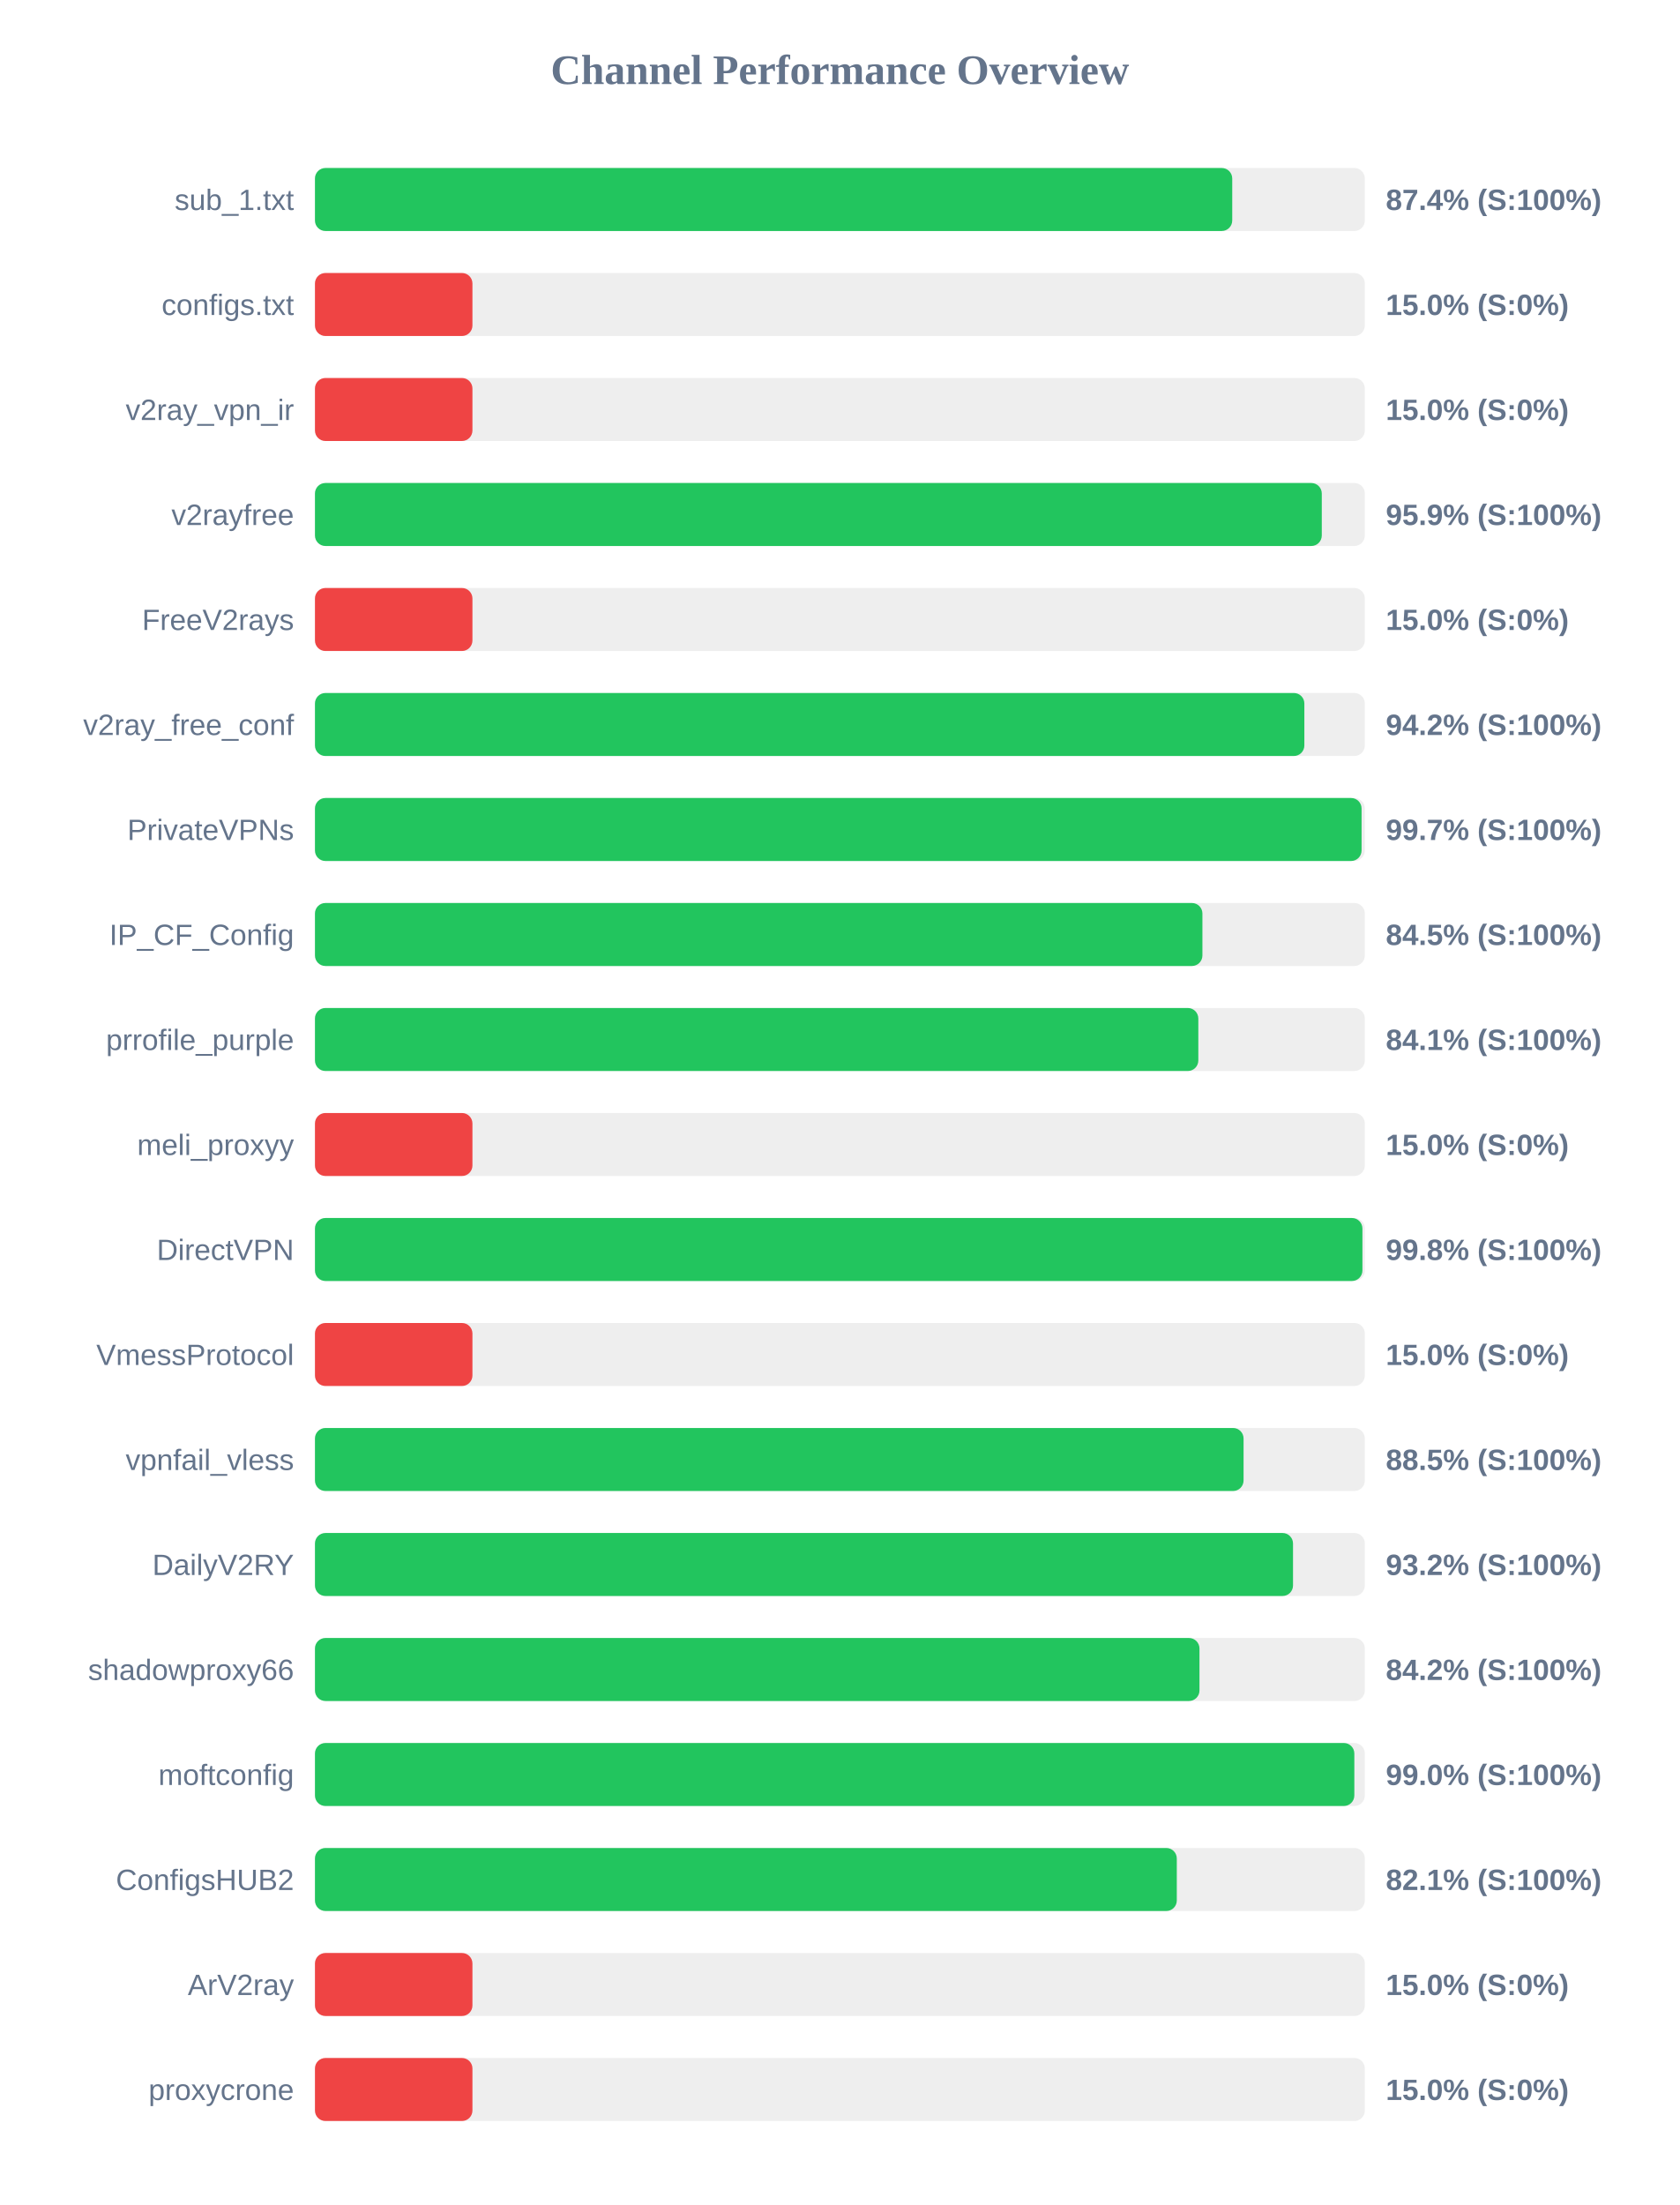
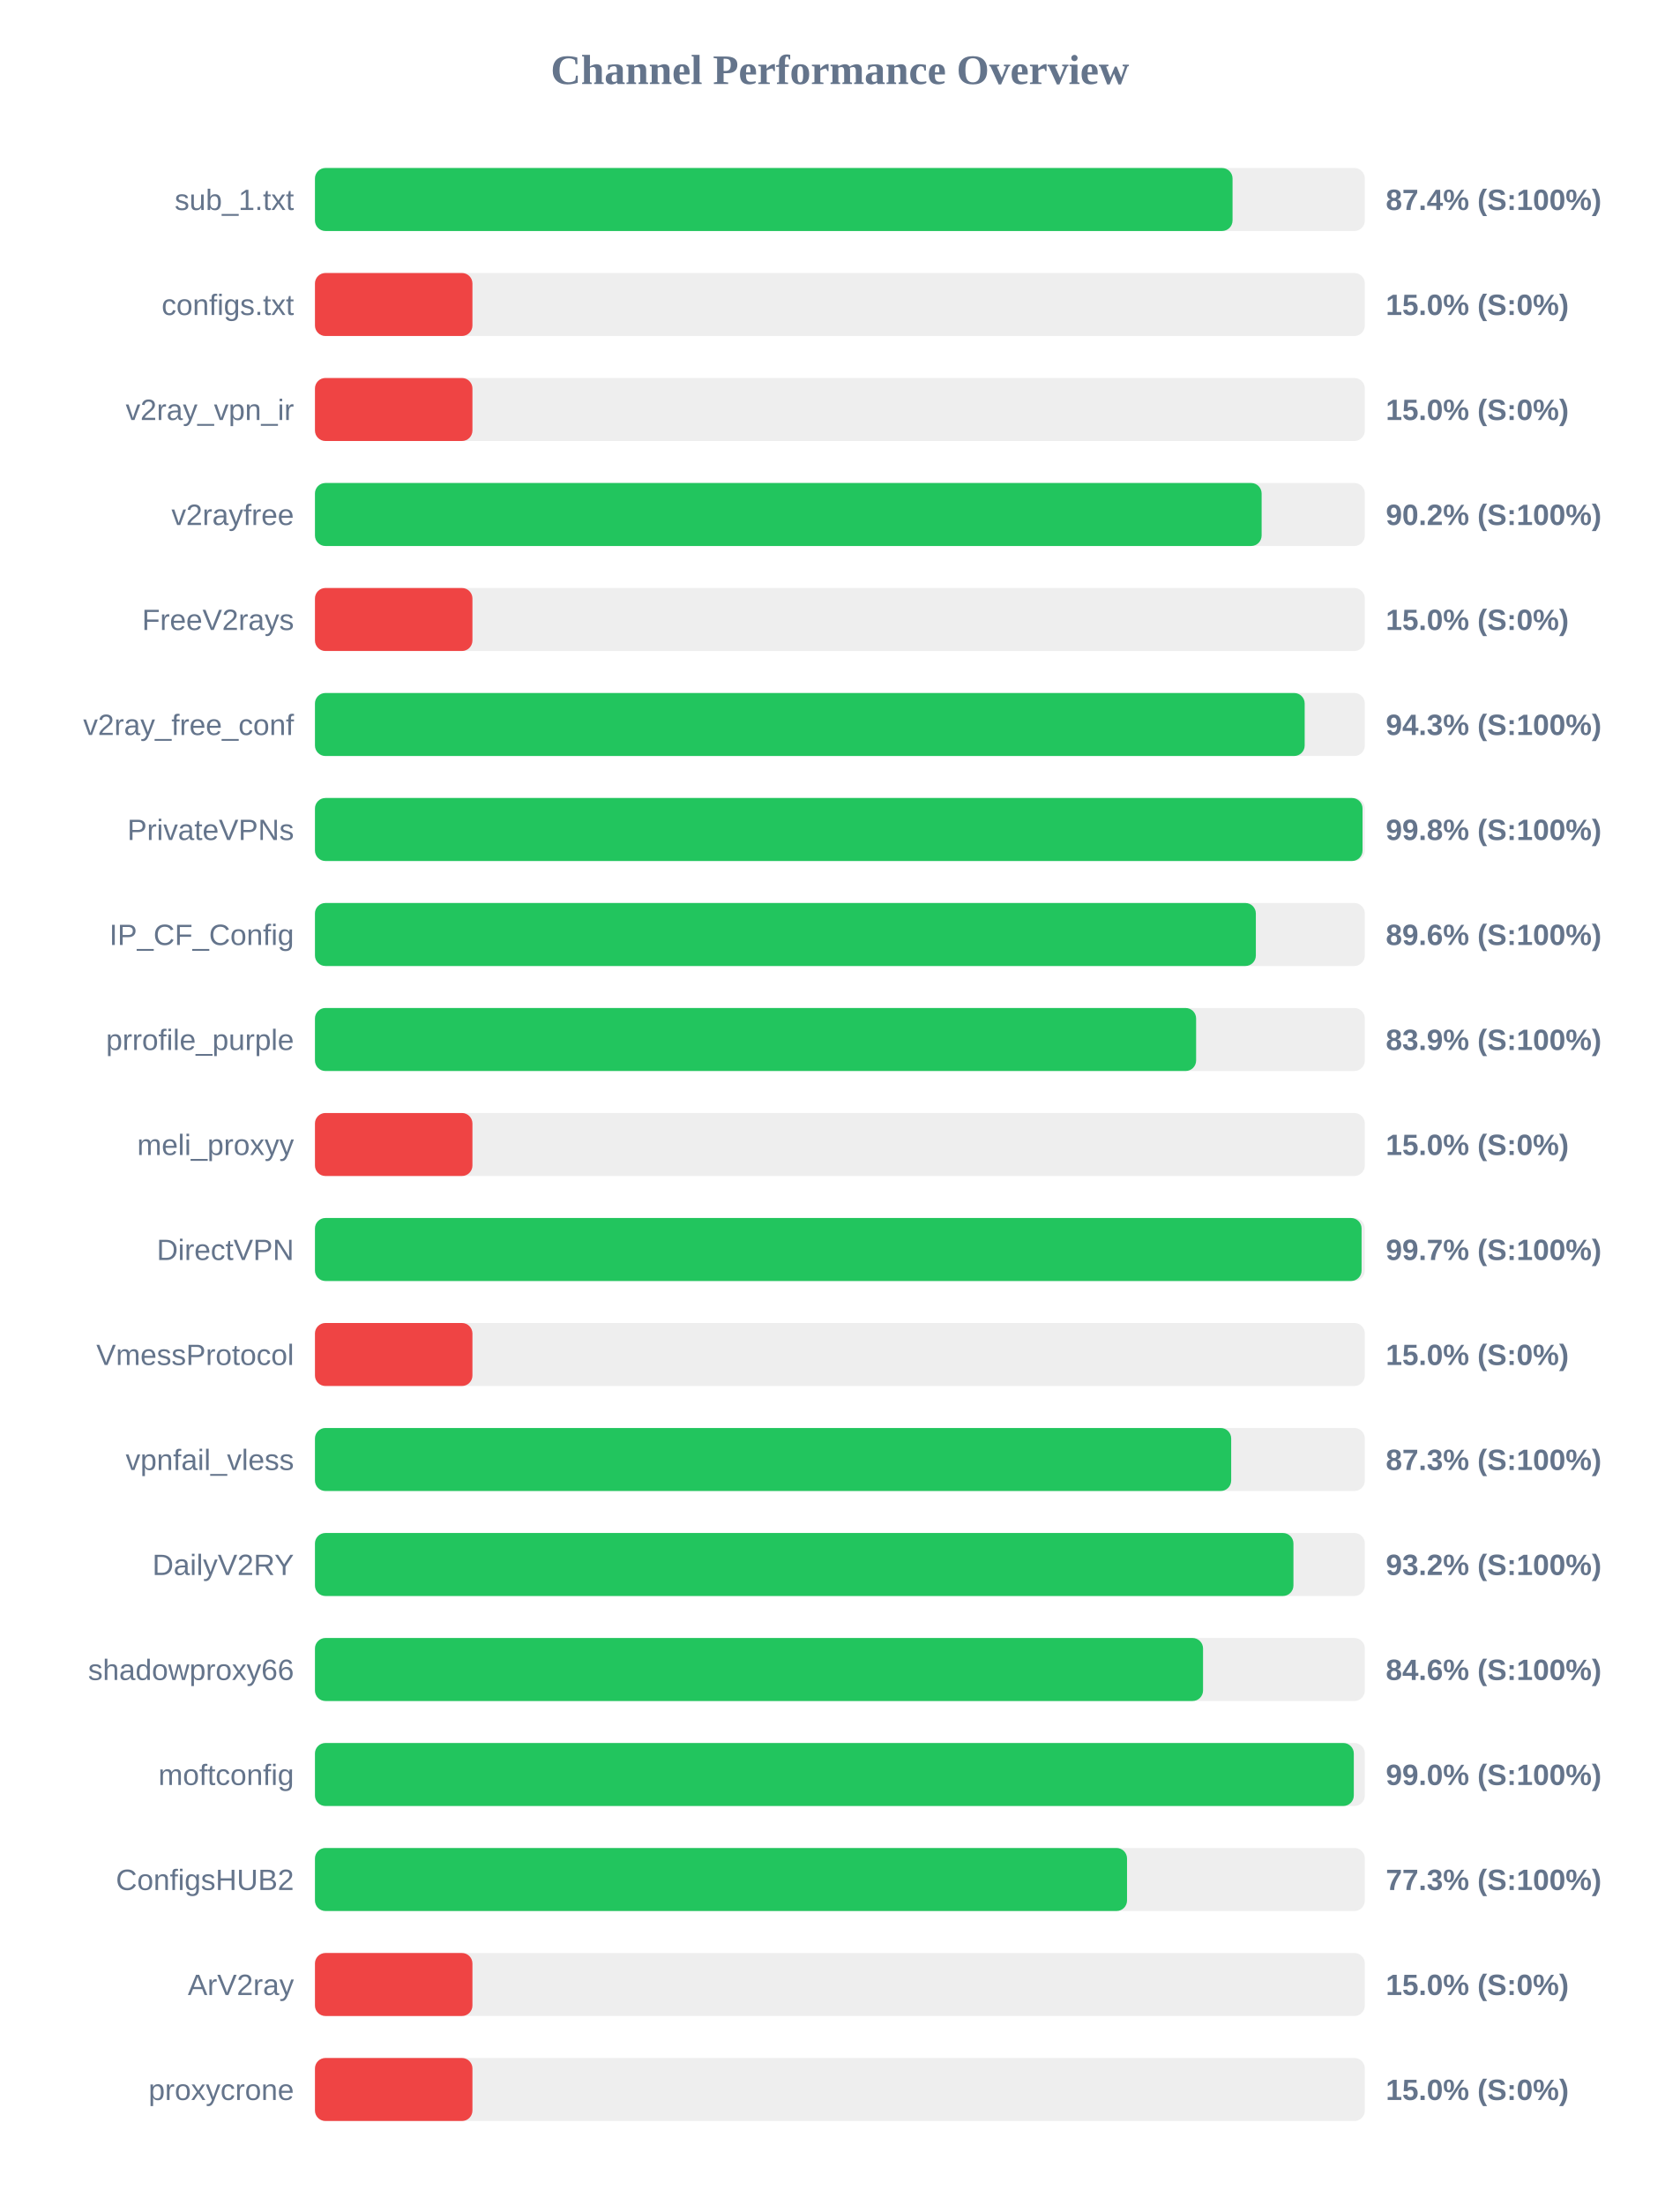
<svg xmlns="http://www.w3.org/2000/svg" width="800" height="1050" version="1.1">
  <style>
        .row { font: 14px Arial; fill: #64748b; }
        .score { font: bold 14px Arial; fill: #64748b; }
    </style>
  <text x="400" y="40" text-anchor="middle" font-size="20px" font-weight="bold" fill="#64748b">Channel Performance Overview</text>
  <rect x="150" y="80" width="500" height="30" fill="#eee" rx="5" />
-   <rect x="150" y="80" width="436.85" height="30" fill="#22c55e" rx="5" />
+   <rect x="150" y="80" width="437.0" height="30" fill="#22c55e" rx="5" />
  <text x="140" y="100" text-anchor="end" class="row">sub_1.txt</text>
  <text x="660" y="100" text-anchor="start" class="score">87.4% (S:100%)</text>
  <rect x="150" y="130" width="500" height="30" fill="#eee" rx="5" />
  <rect x="150" y="130" width="75.0" height="30" fill="#ef4444" rx="5" />
  <text x="140" y="150" text-anchor="end" class="row">configs.txt</text>
  <text x="660" y="150" text-anchor="start" class="score">15.0% (S:0%)</text>
  <rect x="150" y="180" width="500" height="30" fill="#eee" rx="5" />
  <rect x="150" y="180" width="75.0" height="30" fill="#ef4444" rx="5" />
  <text x="140" y="200" text-anchor="end" class="row">v2ray_vpn_ir</text>
  <text x="660" y="200" text-anchor="start" class="score">15.0% (S:0%)</text>
  <rect x="150" y="230" width="500" height="30" fill="#eee" rx="5" />
-   <rect x="150" y="230" width="479.5" height="30" fill="#22c55e" rx="5" />
+   <rect x="150" y="230" width="450.85" height="30" fill="#22c55e" rx="5" />
  <text x="140" y="250" text-anchor="end" class="row">v2rayfree</text>
-   <text x="660" y="250" text-anchor="start" class="score">95.9% (S:100%)</text>
+   <text x="660" y="250" text-anchor="start" class="score">90.2% (S:100%)</text>
  <rect x="150" y="280" width="500" height="30" fill="#eee" rx="5" />
  <rect x="150" y="280" width="75.0" height="30" fill="#ef4444" rx="5" />
  <text x="140" y="300" text-anchor="end" class="row">FreeV2rays</text>
  <text x="660" y="300" text-anchor="start" class="score">15.0% (S:0%)</text>
  <rect x="150" y="330" width="500" height="30" fill="#eee" rx="5" />
-   <rect x="150" y="330" width="471.2" height="30" fill="#22c55e" rx="5" />
+   <rect x="150" y="330" width="471.35" height="30" fill="#22c55e" rx="5" />
  <text x="140" y="350" text-anchor="end" class="row">v2ray_free_conf</text>
-   <text x="660" y="350" text-anchor="start" class="score">94.2% (S:100%)</text>
+   <text x="660" y="350" text-anchor="start" class="score">94.3% (S:100%)</text>
  <rect x="150" y="380" width="500" height="30" fill="#eee" rx="5" />
-   <rect x="150" y="380" width="498.45" height="30" fill="#22c55e" rx="5" />
+   <rect x="150" y="380" width="498.9" height="30" fill="#22c55e" rx="5" />
  <text x="140" y="400" text-anchor="end" class="row">PrivateVPNs</text>
-   <text x="660" y="400" text-anchor="start" class="score">99.7% (S:100%)</text>
+   <text x="660" y="400" text-anchor="start" class="score">99.8% (S:100%)</text>
  <rect x="150" y="430" width="500" height="30" fill="#eee" rx="5" />
-   <rect x="150" y="430" width="422.65" height="30" fill="#22c55e" rx="5" />
+   <rect x="150" y="430" width="448.1" height="30" fill="#22c55e" rx="5" />
  <text x="140" y="450" text-anchor="end" class="row">IP_CF_Config</text>
-   <text x="660" y="450" text-anchor="start" class="score">84.5% (S:100%)</text>
+   <text x="660" y="450" text-anchor="start" class="score">89.6% (S:100%)</text>
  <rect x="150" y="480" width="500" height="30" fill="#eee" rx="5" />
-   <rect x="150" y="480" width="420.7" height="30" fill="#22c55e" rx="5" />
+   <rect x="150" y="480" width="419.65" height="30" fill="#22c55e" rx="5" />
  <text x="140" y="500" text-anchor="end" class="row">prrofile_purple</text>
-   <text x="660" y="500" text-anchor="start" class="score">84.1% (S:100%)</text>
+   <text x="660" y="500" text-anchor="start" class="score">83.9% (S:100%)</text>
  <rect x="150" y="530" width="500" height="30" fill="#eee" rx="5" />
  <rect x="150" y="530" width="75.0" height="30" fill="#ef4444" rx="5" />
  <text x="140" y="550" text-anchor="end" class="row">meli_proxyy</text>
  <text x="660" y="550" text-anchor="start" class="score">15.0% (S:0%)</text>
  <rect x="150" y="580" width="500" height="30" fill="#eee" rx="5" />
-   <rect x="150" y="580" width="498.85" height="30" fill="#22c55e" rx="5" />
+   <rect x="150" y="580" width="498.45" height="30" fill="#22c55e" rx="5" />
  <text x="140" y="600" text-anchor="end" class="row">DirectVPN</text>
-   <text x="660" y="600" text-anchor="start" class="score">99.8% (S:100%)</text>
+   <text x="660" y="600" text-anchor="start" class="score">99.7% (S:100%)</text>
  <rect x="150" y="630" width="500" height="30" fill="#eee" rx="5" />
  <rect x="150" y="630" width="75.0" height="30" fill="#ef4444" rx="5" />
  <text x="140" y="650" text-anchor="end" class="row">VmessProtocol</text>
  <text x="660" y="650" text-anchor="start" class="score">15.0% (S:0%)</text>
  <rect x="150" y="680" width="500" height="30" fill="#eee" rx="5" />
-   <rect x="150" y="680" width="442.25" height="30" fill="#22c55e" rx="5" />
+   <rect x="150" y="680" width="436.35" height="30" fill="#22c55e" rx="5" />
  <text x="140" y="700" text-anchor="end" class="row">vpnfail_vless</text>
-   <text x="660" y="700" text-anchor="start" class="score">88.5% (S:100%)</text>
+   <text x="660" y="700" text-anchor="start" class="score">87.3% (S:100%)</text>
  <rect x="150" y="730" width="500" height="30" fill="#eee" rx="5" />
-   <rect x="150" y="730" width="465.8" height="30" fill="#22c55e" rx="5" />
+   <rect x="150" y="730" width="466.0" height="30" fill="#22c55e" rx="5" />
  <text x="140" y="750" text-anchor="end" class="row">DailyV2RY</text>
  <text x="660" y="750" text-anchor="start" class="score">93.2% (S:100%)</text>
  <rect x="150" y="780" width="500" height="30" fill="#eee" rx="5" />
-   <rect x="150" y="780" width="421.25" height="30" fill="#22c55e" rx="5" />
+   <rect x="150" y="780" width="422.95" height="30" fill="#22c55e" rx="5" />
  <text x="140" y="800" text-anchor="end" class="row">shadowproxy66</text>
-   <text x="660" y="800" text-anchor="start" class="score">84.2% (S:100%)</text>
+   <text x="660" y="800" text-anchor="start" class="score">84.6% (S:100%)</text>
  <rect x="150" y="830" width="500" height="30" fill="#eee" rx="5" />
-   <rect x="150" y="830" width="495.0" height="30" fill="#22c55e" rx="5" />
+   <rect x="150" y="830" width="494.75" height="30" fill="#22c55e" rx="5" />
  <text x="140" y="850" text-anchor="end" class="row">moftconfig</text>
  <text x="660" y="850" text-anchor="start" class="score">99.0% (S:100%)</text>
  <rect x="150" y="880" width="500" height="30" fill="#eee" rx="5" />
-   <rect x="150" y="880" width="410.45" height="30" fill="#22c55e" rx="5" />
+   <rect x="150" y="880" width="386.75" height="30" fill="#22c55e" rx="5" />
  <text x="140" y="900" text-anchor="end" class="row">ConfigsHUB2</text>
-   <text x="660" y="900" text-anchor="start" class="score">82.1% (S:100%)</text>
+   <text x="660" y="900" text-anchor="start" class="score">77.3% (S:100%)</text>
  <rect x="150" y="930" width="500" height="30" fill="#eee" rx="5" />
  <rect x="150" y="930" width="75.0" height="30" fill="#ef4444" rx="5" />
  <text x="140" y="950" text-anchor="end" class="row">ArV2ray</text>
  <text x="660" y="950" text-anchor="start" class="score">15.0% (S:0%)</text>
  <rect x="150" y="980" width="500" height="30" fill="#eee" rx="5" />
  <rect x="150" y="980" width="75.0" height="30" fill="#ef4444" rx="5" />
  <text x="140" y="1000" text-anchor="end" class="row">proxycrone</text>
  <text x="660" y="1000" text-anchor="start" class="score">15.0% (S:0%)</text>
</svg>
